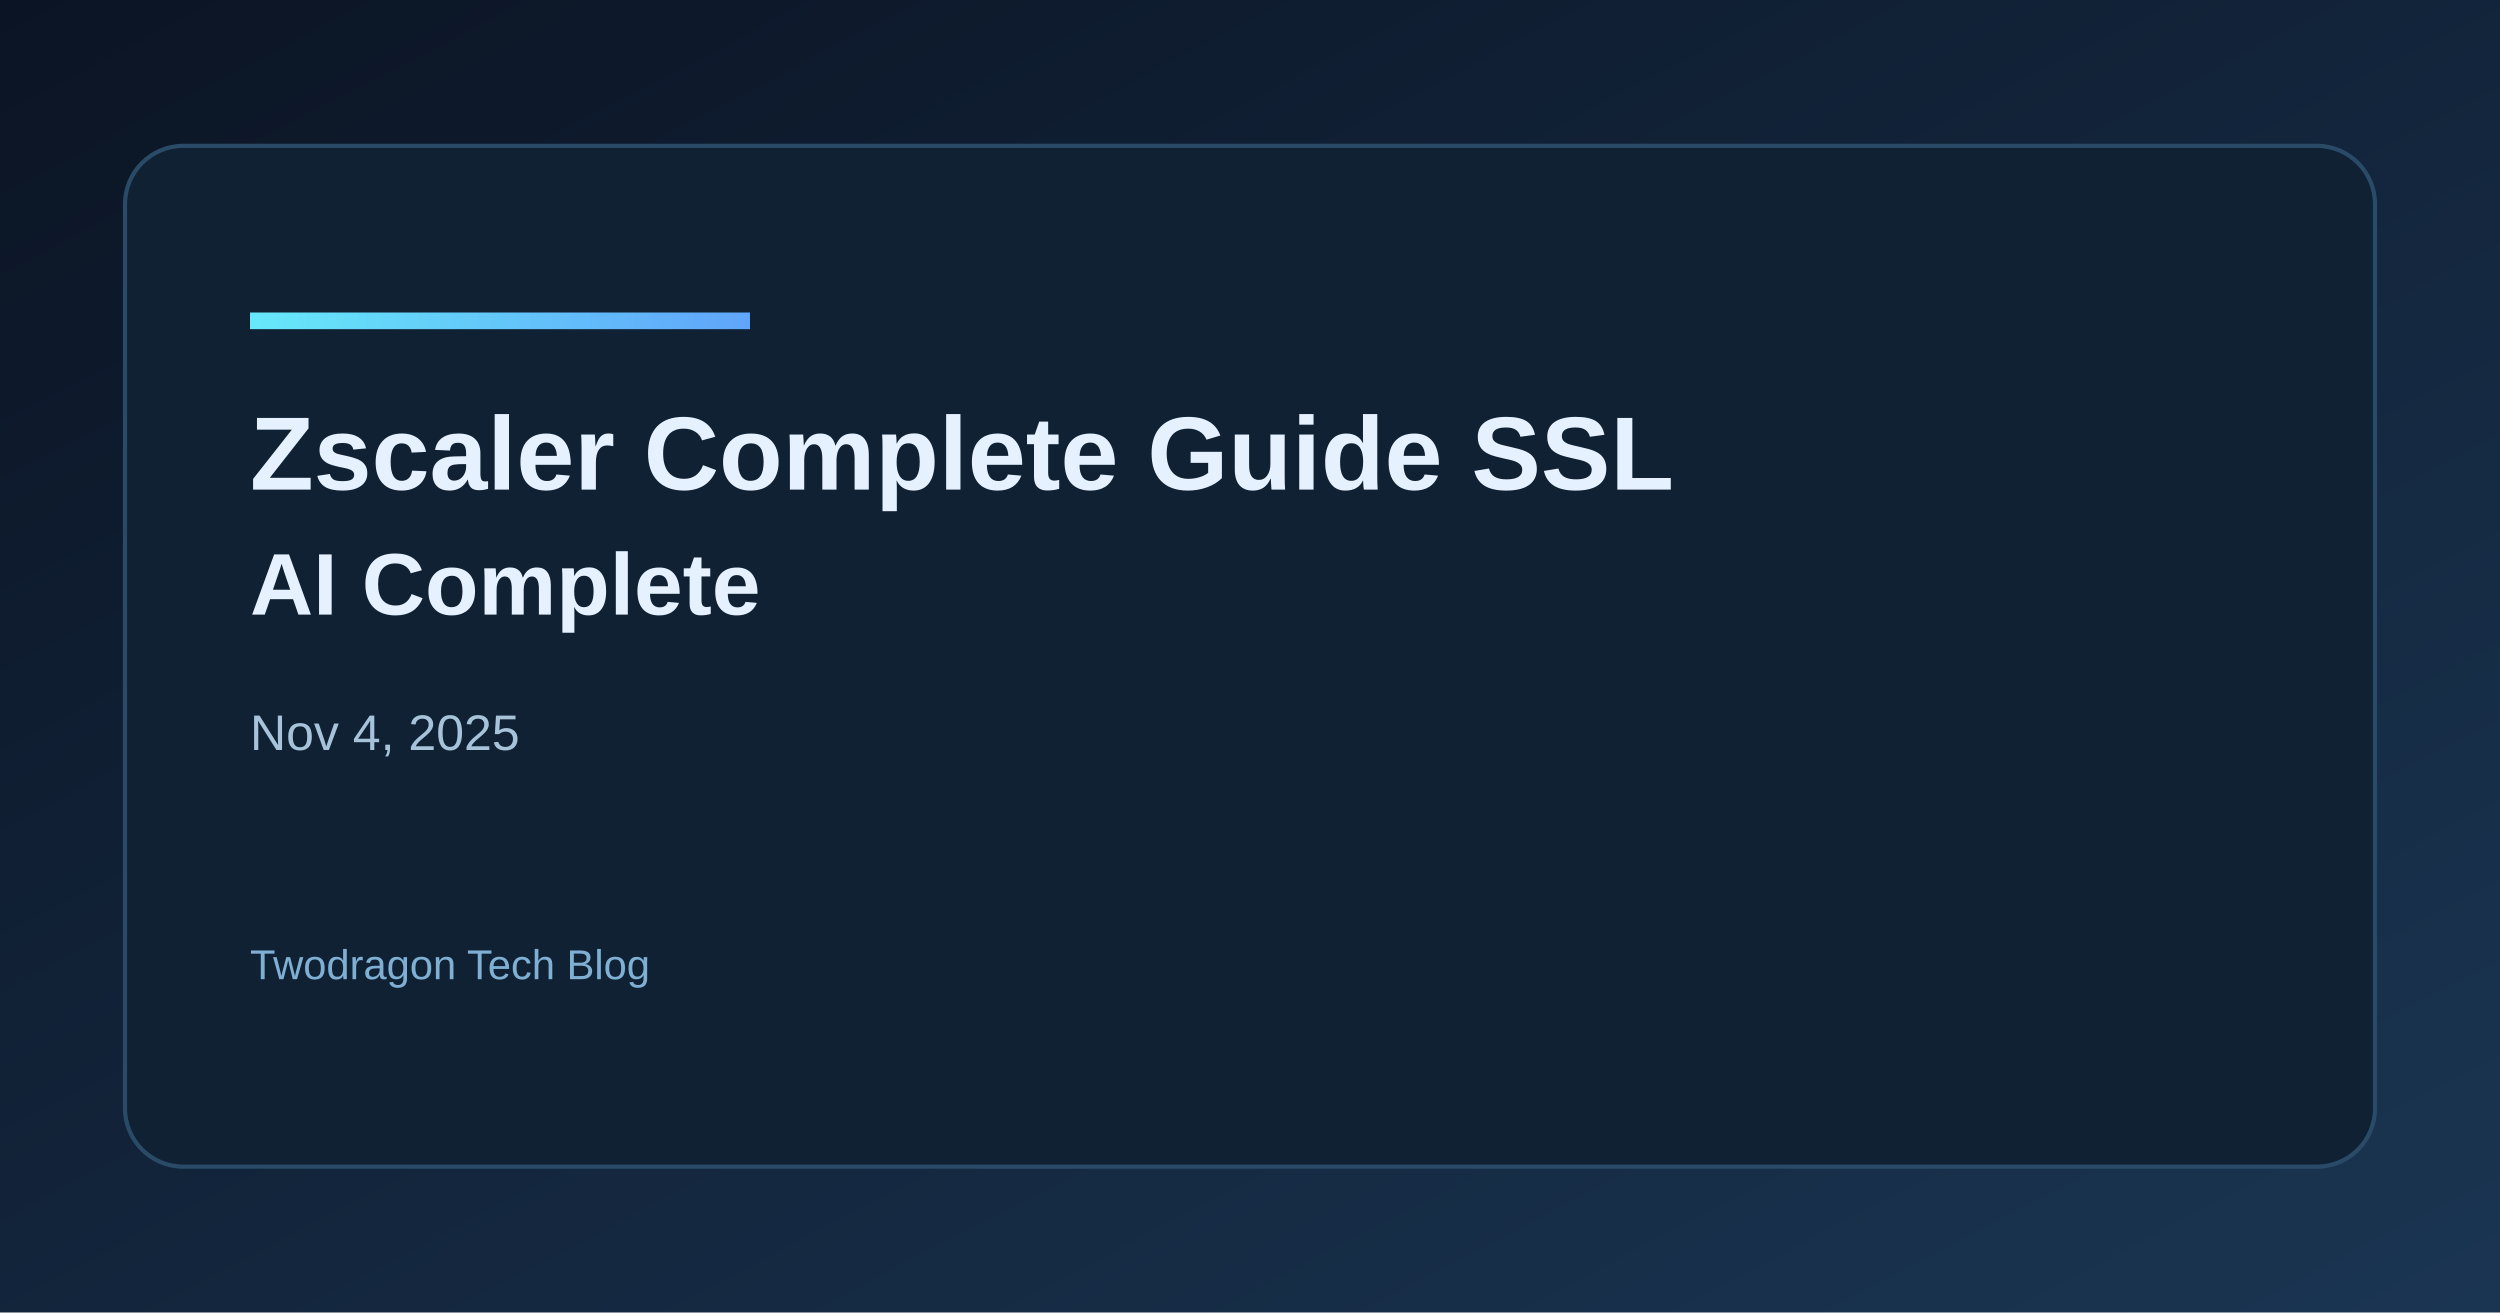
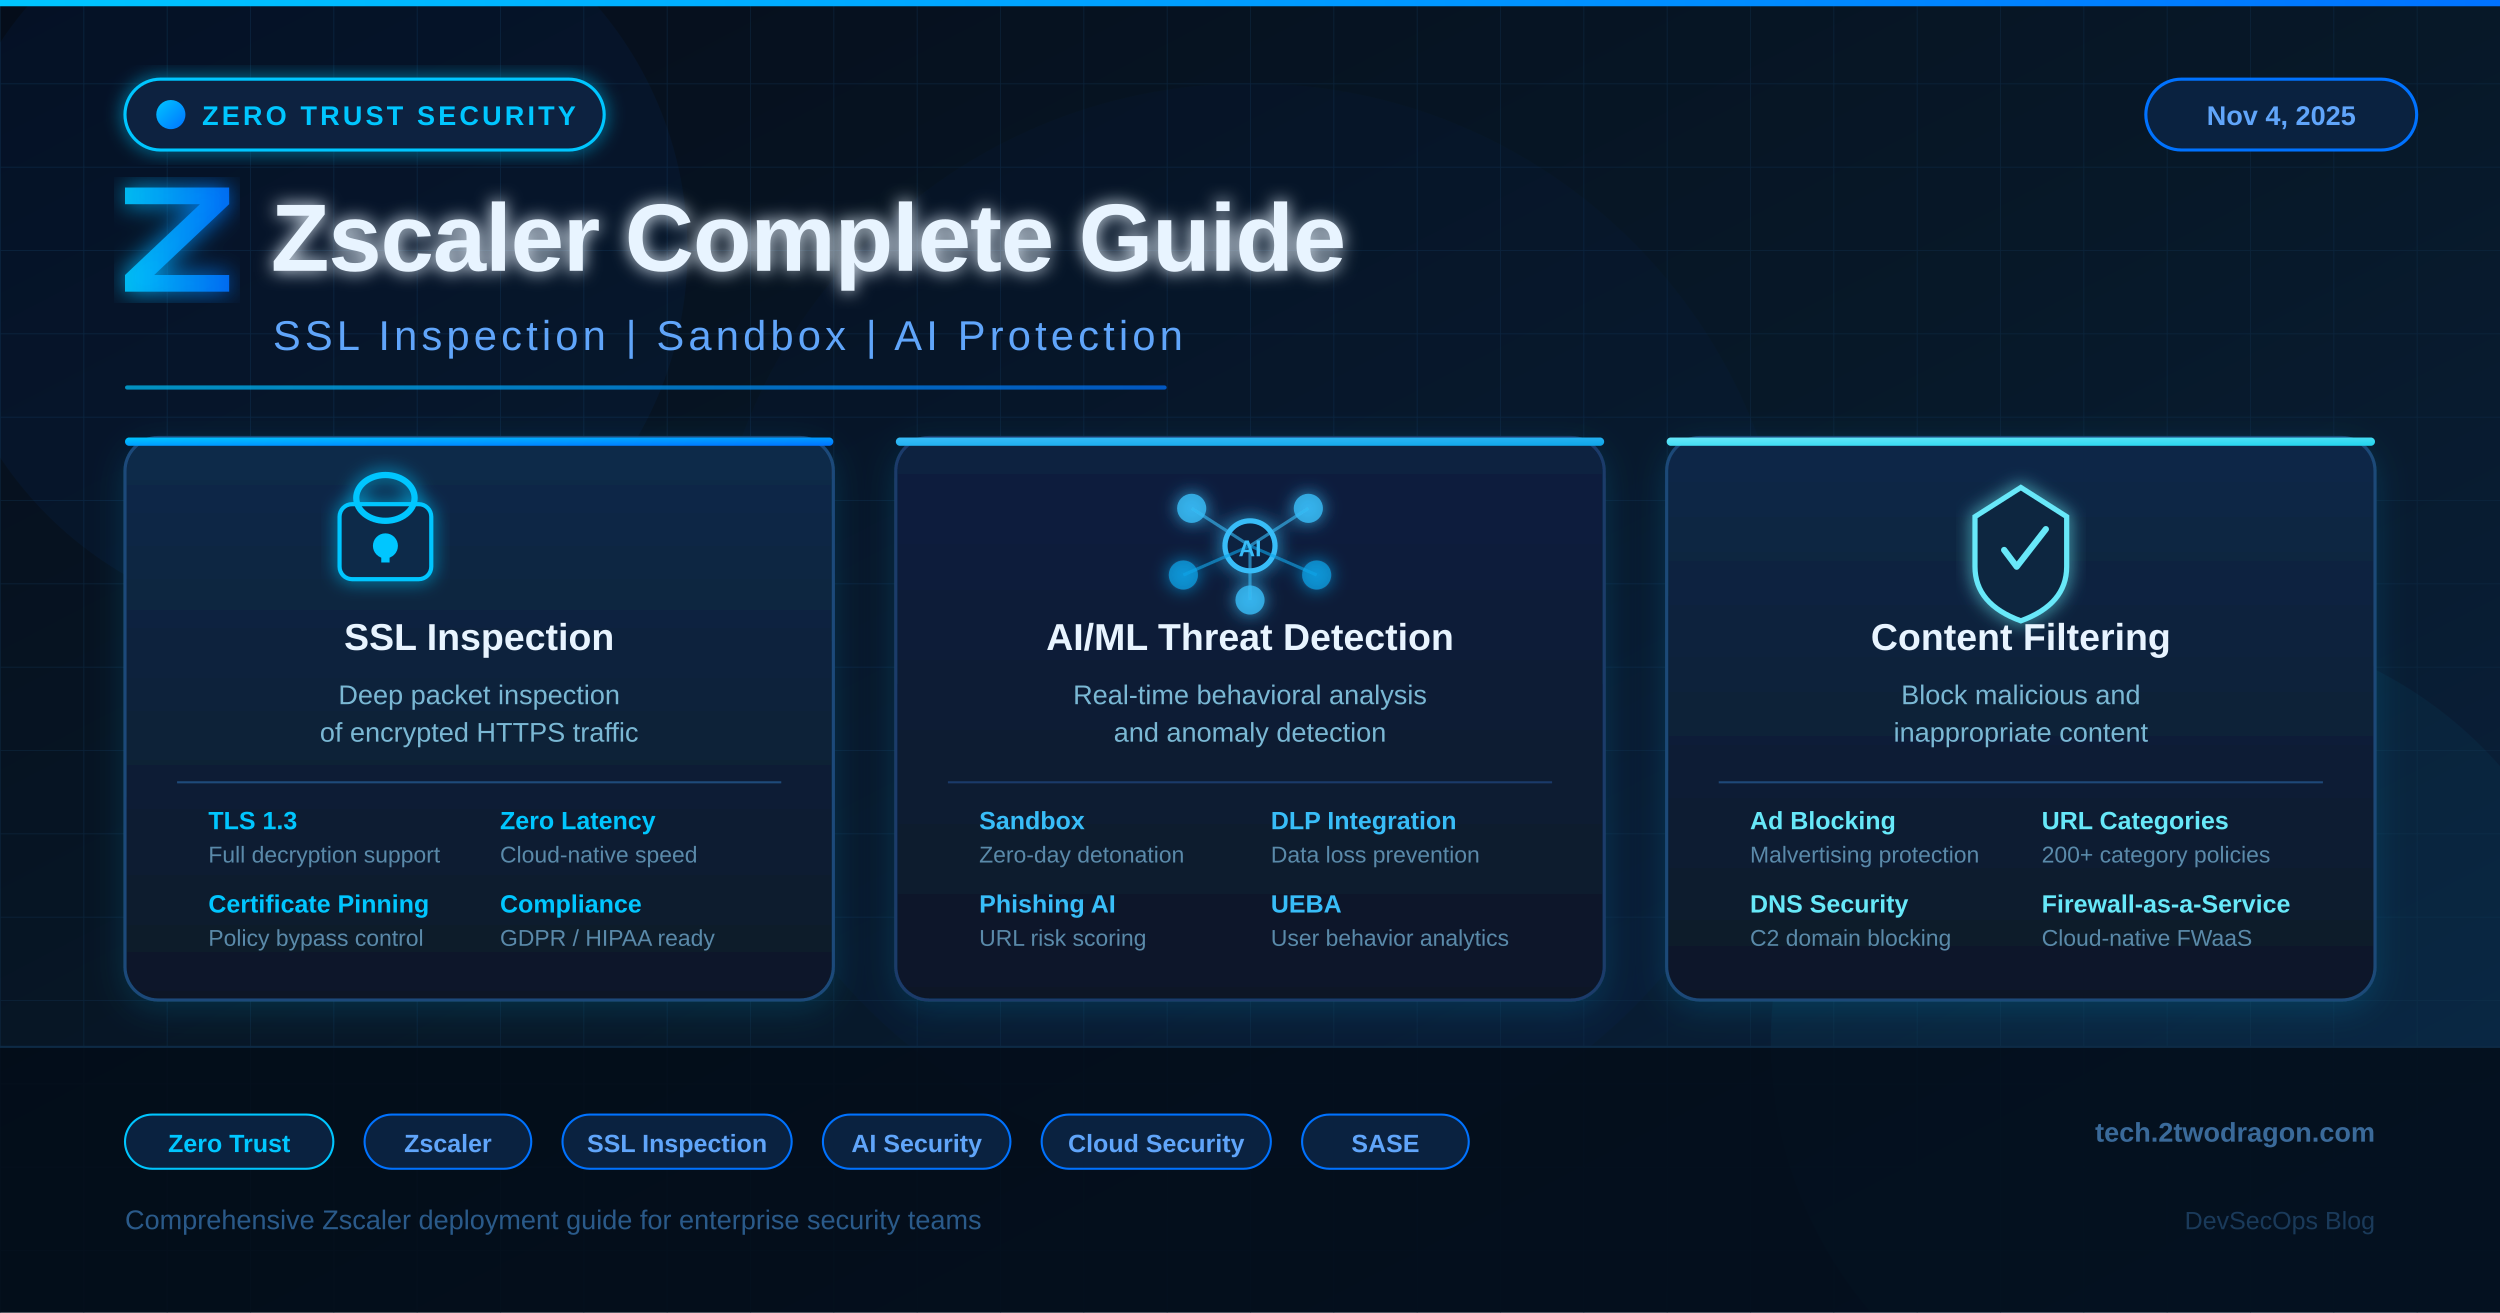
<svg xmlns="http://www.w3.org/2000/svg" width="1200" height="630" viewBox="0 0 1200 630">
  <defs>
-     <linearGradient id="bg" x1="0" y1="0" x2="1" y2="1">
-       <stop offset="0%" stop-color="#0b1424" />
-       <stop offset="100%" stop-color="#1a3552" />
+     <linearGradient id="bgGrad" x1="0" y1="0" x2="1" y2="1">
+       <stop offset="0%" stop-color="#050d1a" />
+       <stop offset="50%" stop-color="#071828" />
+       <stop offset="100%" stop-color="#0a2240" />
    </linearGradient>
-     <linearGradient id="accent" x1="0" y1="0" x2="1" y2="0">
+     <linearGradient id="accentGrad" x1="0" y1="0" x2="1" y2="0">
+       <stop offset="0%" stop-color="#00c6ff" />
+       <stop offset="100%" stop-color="#0072ff" />
+     </linearGradient>
+     <linearGradient id="card1Grad" x1="0" y1="0" x2="0" y2="1">
+       <stop offset="0%" stop-color="#0e2a4a" />
+       <stop offset="100%" stop-color="#071828" />
+     </linearGradient>
+     <linearGradient id="card2Grad" x1="0" y1="0" x2="0" y2="1">
+       <stop offset="0%" stop-color="#0a2040" />
+       <stop offset="100%" stop-color="#071828" />
+     </linearGradient>
+     <linearGradient id="card3Grad" x1="0" y1="0" x2="0" y2="1">
+       <stop offset="0%" stop-color="#0c2848" />
+       <stop offset="100%" stop-color="#071828" />
+     </linearGradient>
+     <linearGradient id="iconGrad1" x1="0" y1="0" x2="1" y2="1">
+       <stop offset="0%" stop-color="#00c6ff" />
+       <stop offset="100%" stop-color="#0072ff" />
+     </linearGradient>
+     <linearGradient id="iconGrad2" x1="0" y1="0" x2="1" y2="1">
+       <stop offset="0%" stop-color="#38bdf8" />
+       <stop offset="100%" stop-color="#0ea5e9" />
+     </linearGradient>
+     <linearGradient id="iconGrad3" x1="0" y1="0" x2="1" y2="1">
      <stop offset="0%" stop-color="#67e8f9" />
-       <stop offset="100%" stop-color="#60a5fa" />
+       <stop offset="100%" stop-color="#22d3ee" />
    </linearGradient>
+     <filter id="glow" x="-20%" y="-20%" width="140%" height="140%">
+       <feGaussianBlur stdDeviation="4" result="blur" />
+       <feMerge>
+         <feMergeNode in="blur" />
+         <feMergeNode in="SourceGraphic" />
+       </feMerge>
+     </filter>
+     <filter id="shadowCard">
+       <feDropShadow dx="0" dy="4" stdDeviation="8" flood-color="#00c6ff" flood-opacity="0.15" />
+     </filter>
+     <filter id="glowStrong">
+       <feGaussianBlur stdDeviation="6" result="blur" />
+       <feMerge>
+         <feMergeNode in="blur" />
+         <feMergeNode in="SourceGraphic" />
+       </feMerge>
+     </filter>
+     <pattern id="grid" width="40" height="40" patternUnits="userSpaceOnUse">
+       <path d="M 40 0 L 0 0 0 40" fill="none" stroke="#0d2a45" stroke-width="0.8" />
+     </pattern>
+     <clipPath id="mainClip">
+       <rect width="1200" height="630" />
+     </clipPath>
  </defs>
-   <rect width="1200" height="630" fill="url(#bg)" />
-   <rect x="60" y="70" width="1080" height="490" rx="28" fill="#0f2133" stroke="#2a4b68" stroke-width="2" />
-   <rect x="120" y="150" width="240" height="8" fill="url(#accent)" />
-   <text x="120" y="235" fill="#e6f1ff" font-family="Space Grotesk, Arial, sans-serif" font-size="50" font-weight="700">Zscaler Complete Guide SSL</text>
-   <text x="120" y="295" fill="#e6f1ff" font-family="Space Grotesk, Arial, sans-serif" font-size="42" font-weight="600">AI Complete</text>
-   <text x="120" y="360" fill="#a7c3d9" font-family="Space Grotesk, Arial, sans-serif" font-size="24">Nov 4, 2025</text>
-   <text x="120" y="470" fill="#7fb0d4" font-family="Space Grotesk, Arial, sans-serif" font-size="20">Twodragon Tech Blog</text>
+   <rect width="1200" height="630" fill="url(#bgGrad)" />
+   <rect width="1200" height="630" fill="url(#grid)" opacity="0.6" />
+   <circle cx="150" cy="120" r="180" fill="#0072ff" opacity="0.05" />
+   <circle cx="1050" cy="500" r="200" fill="#00c6ff" opacity="0.04" />
+   <circle cx="600" cy="300" r="260" fill="#0050cc" opacity="0.03" />
+   <rect x="0" y="0" width="1200" height="3" fill="url(#accentGrad)" />
+   <rect x="60" y="38" width="230" height="34" rx="17" fill="#0a2240" stroke="#00c6ff" stroke-width="1.5" filter="url(#glow)" />
+   <circle cx="82" cy="55" r="7" fill="url(#iconGrad1)" />
+   <text x="97" y="60" fill="#00c6ff" font-family="Arial, sans-serif" font-size="13" font-weight="700" letter-spacing="1.5">ZERO TRUST SECURITY</text>
+   <rect x="1030" y="38" width="130" height="34" rx="17" fill="#0a2240" stroke="#0072ff" stroke-width="1.5" />
+   <text x="1095" y="60" fill="#60a5fa" font-family="Arial, sans-serif" font-size="13" font-weight="600" text-anchor="middle">Nov 4, 2025</text>
+   <g transform="translate(60, 90)" filter="url(#glowStrong)">
+     <polygon points="0,0 50,0 50,8 14,42 50,42 50,50 0,50 0,42 36,8 0,8" fill="url(#accentGrad)" opacity="0.9" />
+   </g>
+   <text x="130" y="130" fill="#e8f4ff" font-family="Arial Black, Arial, sans-serif" font-size="46" font-weight="900" letter-spacing="-0.5" filter="url(#glow)">Zscaler Complete Guide</text>
+   <text x="131" y="168" fill="#60a5fa" font-family="Arial, sans-serif" font-size="20" font-weight="400" letter-spacing="2">SSL Inspection  |  Sandbox  |  AI Protection</text>
+   <rect x="60" y="185" width="500" height="2" rx="1" fill="url(#accentGrad)" opacity="0.7" />
+   <rect x="60" y="210" width="340" height="270" rx="16" fill="url(#card1Grad)" stroke="#1e4a7a" stroke-width="1.5" filter="url(#shadowCard)" />
+   <rect x="60" y="210" width="340" height="4" rx="2" fill="url(#iconGrad1)" />
+   <g transform="translate(185, 250)" filter="url(#glow)">
+     <rect x="-22" y="-8" width="44" height="36" rx="6" fill="#0a2a4a" stroke="#00c6ff" stroke-width="2" />
+     <rect x="-14" y="-22" width="28" height="22" rx="14" fill="none" stroke="#00c6ff" stroke-width="3" />
+     <circle cx="0" cy="12" r="6" fill="#00c6ff" />
+     <rect x="-2" y="12" width="4" height="8" fill="#00c6ff" />
+   </g>
+   <text x="230" y="312" fill="#e8f4ff" font-family="Arial, sans-serif" font-size="18" font-weight="700" text-anchor="middle">SSL Inspection</text>
+   <text x="230" y="338" fill="#7ab8d4" font-family="Arial, sans-serif" font-size="13" text-anchor="middle">Deep packet inspection</text>
+   <text x="230" y="356" fill="#7ab8d4" font-family="Arial, sans-serif" font-size="13" text-anchor="middle">of encrypted HTTPS traffic</text>
+   <rect x="85" y="375" width="290" height="1" fill="#1e4a7a" />
+   <text x="100" y="398" fill="#00c6ff" font-family="Arial, sans-serif" font-size="12" font-weight="700">TLS 1.3</text>
+   <text x="100" y="414" fill="#5a8aaa" font-family="Arial, sans-serif" font-size="11">Full decryption support</text>
+   <text x="240" y="398" fill="#00c6ff" font-family="Arial, sans-serif" font-size="12" font-weight="700">Zero Latency</text>
+   <text x="240" y="414" fill="#5a8aaa" font-family="Arial, sans-serif" font-size="11">Cloud-native speed</text>
+   <text x="100" y="438" fill="#00c6ff" font-family="Arial, sans-serif" font-size="12" font-weight="700">Certificate Pinning</text>
+   <text x="100" y="454" fill="#5a8aaa" font-family="Arial, sans-serif" font-size="11">Policy bypass control</text>
+   <text x="240" y="438" fill="#00c6ff" font-family="Arial, sans-serif" font-size="12" font-weight="700">Compliance</text>
+   <text x="240" y="454" fill="#5a8aaa" font-family="Arial, sans-serif" font-size="11">GDPR / HIPAA ready</text>
+   <rect x="430" y="210" width="340" height="270" rx="16" fill="url(#card2Grad)" stroke="#1a3a6a" stroke-width="1.5" filter="url(#shadowCard)" />
+   <rect x="430" y="210" width="340" height="4" rx="2" fill="url(#iconGrad2)" />
+   <g transform="translate(600, 262)" filter="url(#glow)">
+     <circle cx="0" cy="0" r="12" fill="#0a2040" stroke="#38bdf8" stroke-width="2.5" />
+     <circle cx="-28" cy="-18" r="7" fill="#38bdf8" opacity="0.8" />
+     <circle cx="28" cy="-18" r="7" fill="#38bdf8" opacity="0.8" />
+     <circle cx="-32" cy="14" r="7" fill="#0ea5e9" opacity="0.7" />
+     <circle cx="32" cy="14" r="7" fill="#0ea5e9" opacity="0.7" />
+     <circle cx="0" cy="26" r="7" fill="#38bdf8" opacity="0.8" />
+     <line x1="0" y1="0" x2="-28" y2="-18" stroke="#38bdf8" stroke-width="1.5" opacity="0.6" />
+     <line x1="0" y1="0" x2="28" y2="-18" stroke="#38bdf8" stroke-width="1.5" opacity="0.6" />
+     <line x1="0" y1="0" x2="-32" y2="14" stroke="#0ea5e9" stroke-width="1.5" opacity="0.6" />
+     <line x1="0" y1="0" x2="32" y2="14" stroke="#0ea5e9" stroke-width="1.5" opacity="0.6" />
+     <line x1="0" y1="0" x2="0" y2="26" stroke="#38bdf8" stroke-width="1.5" opacity="0.6" />
+     <text x="0" y="5" fill="#38bdf8" font-family="Arial, sans-serif" font-size="11" font-weight="700" text-anchor="middle">AI</text>
+   </g>
+   <text x="600" y="312" fill="#e8f4ff" font-family="Arial, sans-serif" font-size="18" font-weight="700" text-anchor="middle">AI/ML Threat Detection</text>
+   <text x="600" y="338" fill="#7ab8d4" font-family="Arial, sans-serif" font-size="13" text-anchor="middle">Real-time behavioral analysis</text>
+   <text x="600" y="356" fill="#7ab8d4" font-family="Arial, sans-serif" font-size="13" text-anchor="middle">and anomaly detection</text>
+   <rect x="455" y="375" width="290" height="1" fill="#1a3a6a" />
+   <text x="470" y="398" fill="#38bdf8" font-family="Arial, sans-serif" font-size="12" font-weight="700">Sandbox</text>
+   <text x="470" y="414" fill="#5a8aaa" font-family="Arial, sans-serif" font-size="11">Zero-day detonation</text>
+   <text x="610" y="398" fill="#38bdf8" font-family="Arial, sans-serif" font-size="12" font-weight="700">DLP Integration</text>
+   <text x="610" y="414" fill="#5a8aaa" font-family="Arial, sans-serif" font-size="11">Data loss prevention</text>
+   <text x="470" y="438" fill="#38bdf8" font-family="Arial, sans-serif" font-size="12" font-weight="700">Phishing AI</text>
+   <text x="470" y="454" fill="#5a8aaa" font-family="Arial, sans-serif" font-size="11">URL risk scoring</text>
+   <text x="610" y="438" fill="#38bdf8" font-family="Arial, sans-serif" font-size="12" font-weight="700">UEBA</text>
+   <text x="610" y="454" fill="#5a8aaa" font-family="Arial, sans-serif" font-size="11">User behavior analytics</text>
+   <rect x="800" y="210" width="340" height="270" rx="16" fill="url(#card3Grad)" stroke="#1e4878" stroke-width="1.5" filter="url(#shadowCard)" />
+   <rect x="800" y="210" width="340" height="4" rx="2" fill="url(#iconGrad3)" />
+   <g transform="translate(970, 262)" filter="url(#glow)">
+     <path d="M0,-28 L22,-14 L22,10 Q22,28 0,36 Q-22,28 -22,10 L-22,-14 Z" fill="#0a2840" stroke="#67e8f9" stroke-width="2.5" />
+     <path d="M-8,2 L-2,10 L12,-8" stroke="#67e8f9" stroke-width="3" fill="none" stroke-linecap="round" stroke-linejoin="round" />
+   </g>
+   <text x="970" y="312" fill="#e8f4ff" font-family="Arial, sans-serif" font-size="18" font-weight="700" text-anchor="middle">Content Filtering</text>
+   <text x="970" y="338" fill="#7ab8d4" font-family="Arial, sans-serif" font-size="13" text-anchor="middle">Block malicious and</text>
+   <text x="970" y="356" fill="#7ab8d4" font-family="Arial, sans-serif" font-size="13" text-anchor="middle">inappropriate content</text>
+   <rect x="825" y="375" width="290" height="1" fill="#1e4878" />
+   <text x="840" y="398" fill="#67e8f9" font-family="Arial, sans-serif" font-size="12" font-weight="700">Ad Blocking</text>
+   <text x="840" y="414" fill="#5a8aaa" font-family="Arial, sans-serif" font-size="11">Malvertising protection</text>
+   <text x="980" y="398" fill="#67e8f9" font-family="Arial, sans-serif" font-size="12" font-weight="700">URL Categories</text>
+   <text x="980" y="414" fill="#5a8aaa" font-family="Arial, sans-serif" font-size="11">200+ category policies</text>
+   <text x="840" y="438" fill="#67e8f9" font-family="Arial, sans-serif" font-size="12" font-weight="700">DNS Security</text>
+   <text x="840" y="454" fill="#5a8aaa" font-family="Arial, sans-serif" font-size="11">C2 domain blocking</text>
+   <text x="980" y="438" fill="#67e8f9" font-family="Arial, sans-serif" font-size="12" font-weight="700">Firewall-as-a-Service</text>
+   <text x="980" y="454" fill="#5a8aaa" font-family="Arial, sans-serif" font-size="11">Cloud-native FWaaS</text>
+   <rect x="0" y="502" width="1200" height="1" fill="#0d2a45" />
+   <rect x="0" y="503" width="1200" height="127" fill="#030b16" opacity="0.8" />
+   <g transform="translate(60, 535)">
+     <rect x="0" y="0" width="100" height="26" rx="13" fill="#0a2240" stroke="#00c6ff" stroke-width="1" />
+     <text x="50" y="18" fill="#00c6ff" font-family="Arial, sans-serif" font-size="12" font-weight="600" text-anchor="middle">Zero Trust</text>
+   </g>
+   <g transform="translate(175" y="0">
+   </g>
+   <rect x="175" y="535" width="80" height="26" rx="13" fill="#0a2240" stroke="#0072ff" stroke-width="1" />
+   <text x="215" y="553" fill="#60a5fa" font-family="Arial, sans-serif" font-size="12" font-weight="600" text-anchor="middle">Zscaler</text>
+   <rect x="270" y="535" width="110" height="26" rx="13" fill="#0a2240" stroke="#0072ff" stroke-width="1" />
+   <text x="325" y="553" fill="#60a5fa" font-family="Arial, sans-serif" font-size="12" font-weight="600" text-anchor="middle">SSL Inspection</text>
+   <rect x="395" y="535" width="90" height="26" rx="13" fill="#0a2240" stroke="#0072ff" stroke-width="1" />
+   <text x="440" y="553" fill="#60a5fa" font-family="Arial, sans-serif" font-size="12" font-weight="600" text-anchor="middle">AI Security</text>
+   <rect x="500" y="535" width="110" height="26" rx="13" fill="#0a2240" stroke="#0072ff" stroke-width="1" />
+   <text x="555" y="553" fill="#60a5fa" font-family="Arial, sans-serif" font-size="12" font-weight="600" text-anchor="middle">Cloud Security</text>
+   <rect x="625" y="535" width="80" height="26" rx="13" fill="#0a2240" stroke="#0072ff" stroke-width="1" />
+   <text x="665" y="553" fill="#60a5fa" font-family="Arial, sans-serif" font-size="12" font-weight="600" text-anchor="middle">SASE</text>
+   <text x="1140" y="548" fill="#3a6a9a" font-family="Arial, sans-serif" font-size="13" font-weight="600" text-anchor="end">tech.2twodragon.com</text>
+   <text x="60" y="590" fill="#2a5a8a" font-family="Arial, sans-serif" font-size="13">Comprehensive Zscaler deployment guide for enterprise security teams</text>
+   <text x="1140" y="590" fill="#1a3a5a" font-family="Arial, sans-serif" font-size="12" text-anchor="end">DevSecOps Blog</text>
</svg>
